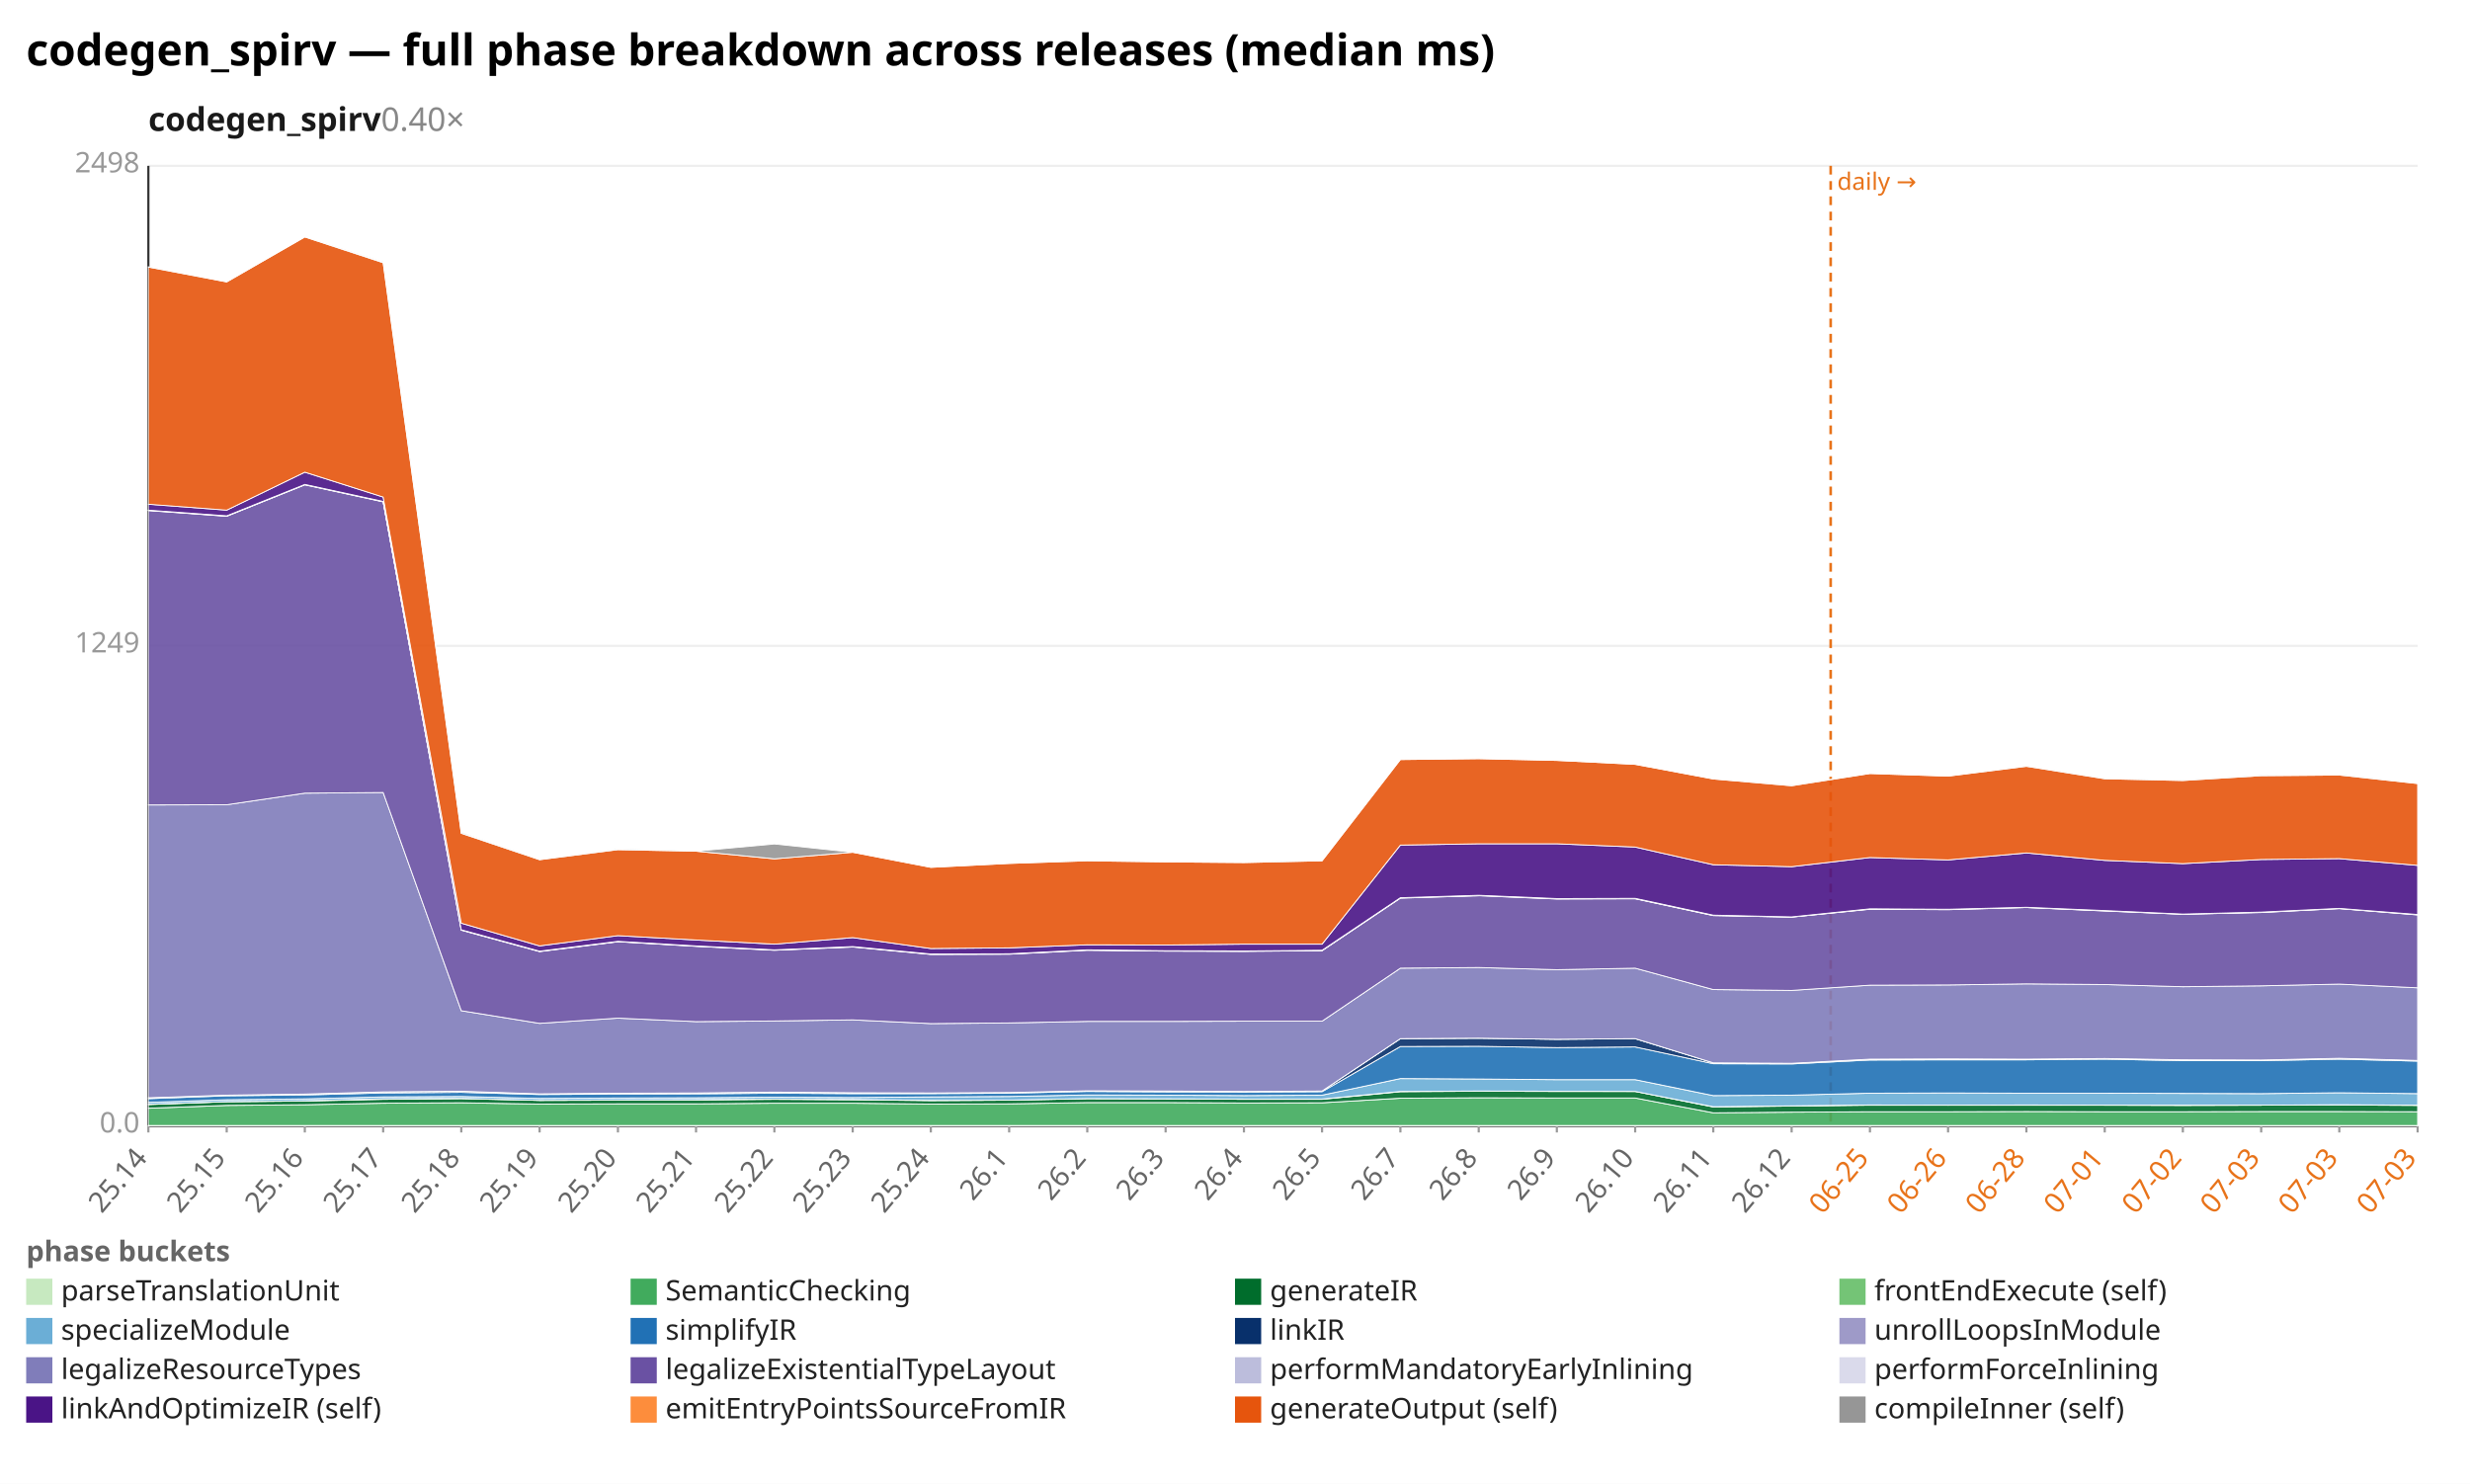
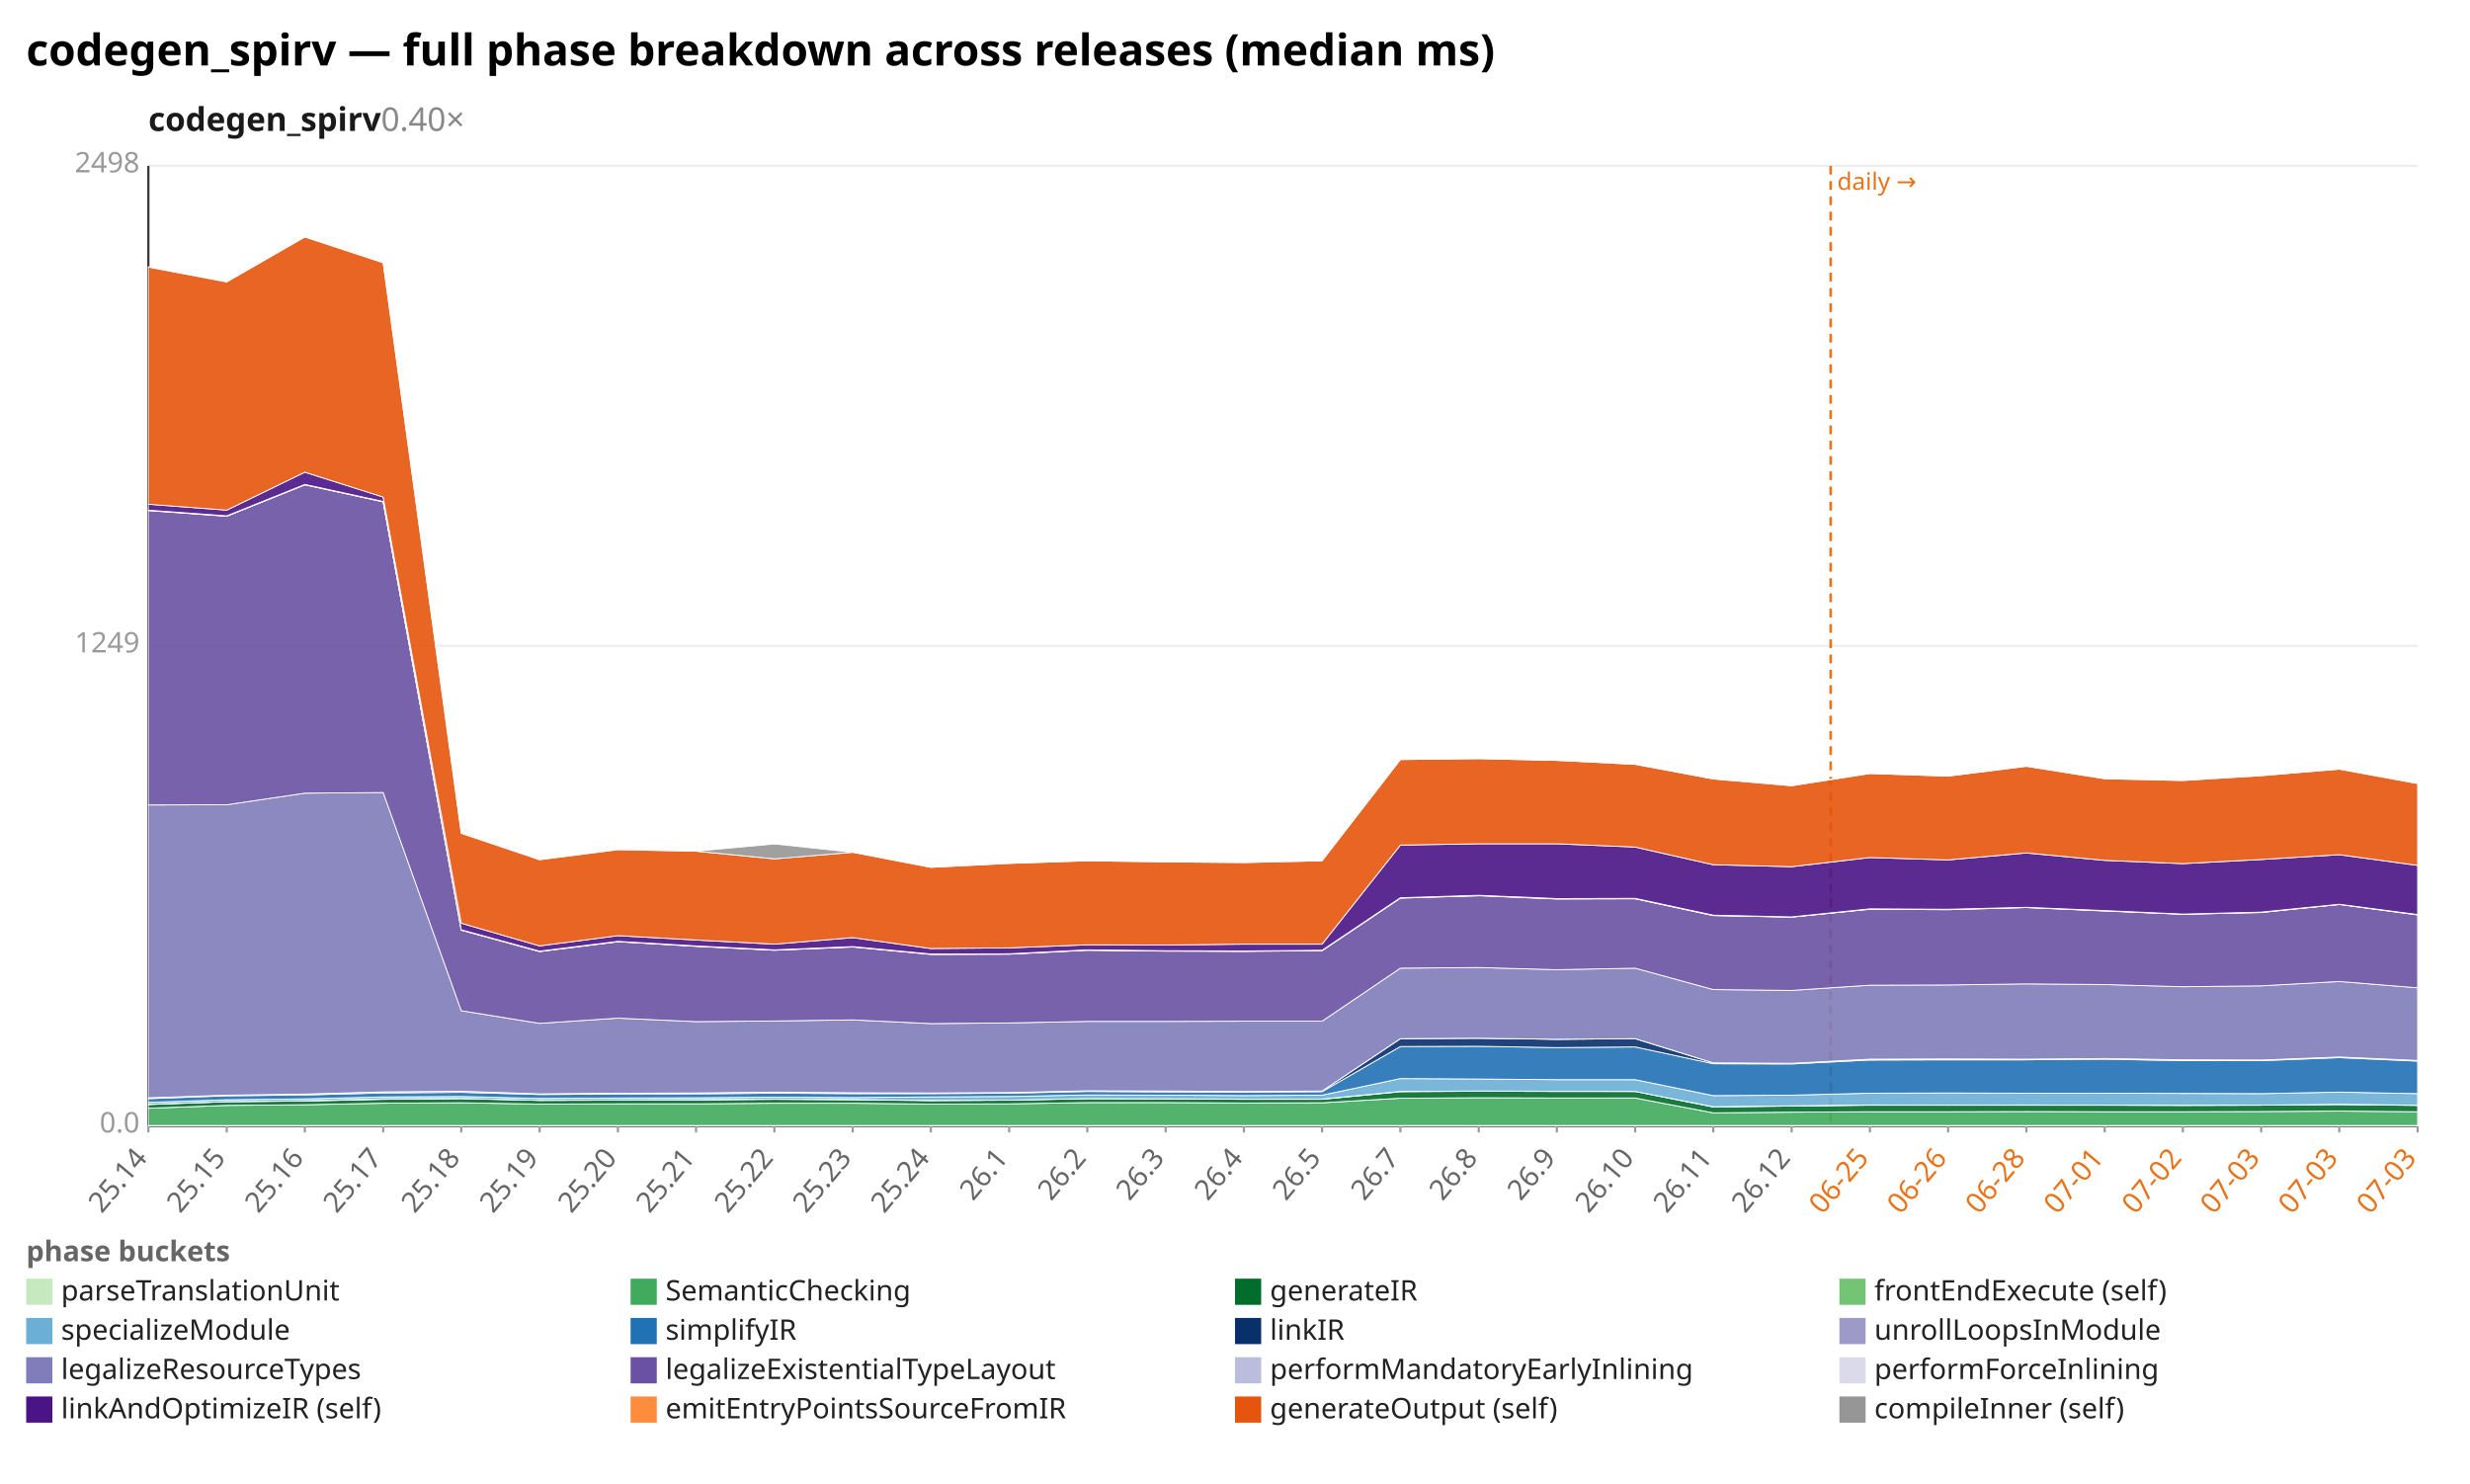
<svg xmlns="http://www.w3.org/2000/svg" width="1132" height="680" viewBox="0 0 1132 680" preserveAspectRatio="xMidYMid meet" font-family="sans-serif" font-size="13">
  <rect width="1132" height="680" fill="white" />
  <text x="12" y="30" font-size="20" font-weight="bold">codegen_spirv — full phase breakdown across releases (median ms)</text>
  <text x="68" y="60" font-size="15" font-weight="600" fill="#1a1a1a">codegen_spirv<tspan fill="#888" font-weight="400" text-decoration="none">  0.40×</tspan>
  </text>
  <line x1="68.0" y1="516.0" x2="1108.0" y2="516.0" stroke="#eee" />
  <text x="64.0" y="519.0" text-anchor="end" fill="#999">0.0</text>
  <line x1="68.0" y1="296.0" x2="1108.0" y2="296.0" stroke="#eee" />
  <text x="64.0" y="299.0" text-anchor="end" fill="#999">1249</text>
  <line x1="68.0" y1="76.0" x2="1108.0" y2="76.0" stroke="#eee" />
  <text x="64.0" y="79.0" text-anchor="end" fill="#999">2498</text>
  <line x1="68.0" y1="76.0" x2="68.0" y2="516.0" stroke="#333" />
  <line x1="68.0" y1="516.0" x2="1108.0" y2="516.0" stroke="#333" />
  <line x1="839.0" y1="76.0" x2="839.0" y2="516.0" stroke="#e8731a" stroke-width="1.2" stroke-dasharray="4 3" />
  <text x="842.0" y="87.0" fill="#e8731a" font-size="11">daily →</text>
  <line x1="68.0" y1="516.0" x2="68.0" y2="519.0" stroke="#999" />
  <text x="68.0" y="531.0" text-anchor="end" fill="#666" transform="rotate(-50 68.0 531.0)">25.14</text>
  <line x1="103.9" y1="516.0" x2="103.9" y2="519.0" stroke="#999" />
  <text x="103.9" y="531.0" text-anchor="end" fill="#666" transform="rotate(-50 103.9 531.0)">25.15</text>
  <line x1="139.7" y1="516.0" x2="139.7" y2="519.0" stroke="#999" />
  <text x="139.7" y="531.0" text-anchor="end" fill="#666" transform="rotate(-50 139.7 531.0)">25.16</text>
  <line x1="175.6" y1="516.0" x2="175.6" y2="519.0" stroke="#999" />
  <text x="175.6" y="531.0" text-anchor="end" fill="#666" transform="rotate(-50 175.6 531.0)">25.17</text>
  <line x1="211.4" y1="516.0" x2="211.4" y2="519.0" stroke="#999" />
  <text x="211.4" y="531.0" text-anchor="end" fill="#666" transform="rotate(-50 211.4 531.0)">25.18</text>
  <line x1="247.3" y1="516.0" x2="247.3" y2="519.0" stroke="#999" />
  <text x="247.3" y="531.0" text-anchor="end" fill="#666" transform="rotate(-50 247.3 531.0)">25.19</text>
  <line x1="283.2" y1="516.0" x2="283.2" y2="519.0" stroke="#999" />
  <text x="283.2" y="531.0" text-anchor="end" fill="#666" transform="rotate(-50 283.2 531.0)">25.20</text>
  <line x1="319.0" y1="516.0" x2="319.0" y2="519.0" stroke="#999" />
  <text x="319.0" y="531.0" text-anchor="end" fill="#666" transform="rotate(-50 319.0 531.0)">25.21</text>
  <line x1="354.9" y1="516.0" x2="354.9" y2="519.0" stroke="#999" />
  <text x="354.9" y="531.0" text-anchor="end" fill="#666" transform="rotate(-50 354.9 531.0)">25.22</text>
  <line x1="390.8" y1="516.0" x2="390.8" y2="519.0" stroke="#999" />
  <text x="390.8" y="531.0" text-anchor="end" fill="#666" transform="rotate(-50 390.8 531.0)">25.23</text>
  <line x1="426.6" y1="516.0" x2="426.6" y2="519.0" stroke="#999" />
  <text x="426.6" y="531.0" text-anchor="end" fill="#666" transform="rotate(-50 426.6 531.0)">25.24</text>
  <line x1="462.5" y1="516.0" x2="462.5" y2="519.0" stroke="#999" />
  <text x="462.5" y="531.0" text-anchor="end" fill="#666" transform="rotate(-50 462.5 531.0)">26.1</text>
  <line x1="498.3" y1="516.0" x2="498.3" y2="519.0" stroke="#999" />
  <text x="498.3" y="531.0" text-anchor="end" fill="#666" transform="rotate(-50 498.3 531.0)">26.2</text>
  <line x1="534.2" y1="516.0" x2="534.2" y2="519.0" stroke="#999" />
  <text x="534.2" y="531.0" text-anchor="end" fill="#666" transform="rotate(-50 534.2 531.0)">26.3</text>
  <line x1="570.1" y1="516.0" x2="570.1" y2="519.0" stroke="#999" />
  <text x="570.1" y="531.0" text-anchor="end" fill="#666" transform="rotate(-50 570.1 531.0)">26.4</text>
  <line x1="605.9" y1="516.0" x2="605.9" y2="519.0" stroke="#999" />
  <text x="605.9" y="531.0" text-anchor="end" fill="#666" transform="rotate(-50 605.9 531.0)">26.5</text>
  <line x1="641.8" y1="516.0" x2="641.8" y2="519.0" stroke="#999" />
  <text x="641.8" y="531.0" text-anchor="end" fill="#666" transform="rotate(-50 641.8 531.0)">26.7</text>
  <line x1="677.7" y1="516.0" x2="677.7" y2="519.0" stroke="#999" />
  <text x="677.7" y="531.0" text-anchor="end" fill="#666" transform="rotate(-50 677.7 531.0)">26.8</text>
  <line x1="713.5" y1="516.0" x2="713.5" y2="519.0" stroke="#999" />
  <text x="713.5" y="531.0" text-anchor="end" fill="#666" transform="rotate(-50 713.5 531.0)">26.9</text>
  <line x1="749.4" y1="516.0" x2="749.4" y2="519.0" stroke="#999" />
  <text x="749.4" y="531.0" text-anchor="end" fill="#666" transform="rotate(-50 749.4 531.0)">26.10</text>
  <line x1="785.2" y1="516.0" x2="785.2" y2="519.0" stroke="#999" />
  <text x="785.2" y="531.0" text-anchor="end" fill="#666" transform="rotate(-50 785.2 531.0)">26.11</text>
  <line x1="821.1" y1="516.0" x2="821.1" y2="519.0" stroke="#999" />
  <text x="821.1" y="531.0" text-anchor="end" fill="#666" transform="rotate(-50 821.1 531.0)">26.12</text>
  <line x1="857.0" y1="516.0" x2="857.0" y2="519.0" stroke="#999" />
  <text x="857.0" y="531.0" text-anchor="end" fill="#e8731a" transform="rotate(-50 857.0 531.0)">06-25</text>
  <line x1="892.8" y1="516.0" x2="892.8" y2="519.0" stroke="#999" />
  <text x="892.8" y="531.0" text-anchor="end" fill="#e8731a" transform="rotate(-50 892.8 531.0)">06-26</text>
  <line x1="928.7" y1="516.0" x2="928.7" y2="519.0" stroke="#999" />
  <text x="928.7" y="531.0" text-anchor="end" fill="#e8731a" transform="rotate(-50 928.7 531.0)">06-28</text>
  <line x1="964.6" y1="516.0" x2="964.6" y2="519.0" stroke="#999" />
  <text x="964.6" y="531.0" text-anchor="end" fill="#e8731a" transform="rotate(-50 964.6 531.0)">07-01</text>
  <line x1="1000.4" y1="516.0" x2="1000.4" y2="519.0" stroke="#999" />
  <text x="1000.4" y="531.0" text-anchor="end" fill="#e8731a" transform="rotate(-50 1000.4 531.0)">07-02</text>
  <line x1="1036.3" y1="516.0" x2="1036.3" y2="519.0" stroke="#999" />
  <text x="1036.3" y="531.0" text-anchor="end" fill="#e8731a" transform="rotate(-50 1036.3 531.0)">07-03</text>
  <line x1="1072.1" y1="516.0" x2="1072.1" y2="519.0" stroke="#999" />
  <text x="1072.1" y="531.0" text-anchor="end" fill="#e8731a" transform="rotate(-50 1072.1 531.0)">07-03</text>
  <line x1="1108.0" y1="516.0" x2="1108.0" y2="519.0" stroke="#999" />
  <text x="1108.0" y="531.0" text-anchor="end" fill="#e8731a" transform="rotate(-50 1108.0 531.0)">07-03</text>
  <polygon points="68.0,515.8 103.9,515.8 139.7,515.8 175.6,515.8 211.4,515.8 247.3,515.8 283.2,515.8 319.0,515.8 354.9,515.8 390.8,515.8 426.6,515.8 462.5,515.8 498.3,515.8 534.2,515.8 570.1,515.8 605.9,515.8 641.8,515.8 677.7,515.8 713.5,515.8 749.4,515.8 785.2,515.8 821.1,515.8 857.0,515.8 892.8,515.8 928.7,515.8 964.6,515.8 1000.4,515.8 1036.3,515.8 1072.1,515.8 1108.0,515.8 1108.0,516.0 1072.1,516.0 1036.3,516.0 1000.4,516.0 964.6,516.0 928.7,516.0 892.8,516.0 857.0,516.0 821.1,516.0 785.2,516.0 749.4,516.0 713.5,516.0 677.7,516.0 641.8,516.0 605.9,516.0 570.1,516.0 534.2,516.0 498.3,516.0 462.5,516.0 426.6,516.0 390.8,516.0 354.9,516.0 319.0,516.0 283.2,516.0 247.3,516.0 211.4,516.0 175.6,516.0 139.7,516.0 103.9,516.0 68.0,516.0" fill="#c7e9c0" fill-opacity="0.9" stroke="#fff" stroke-width="0.4" />
-   <polygon points="68.0,507.9 103.9,506.6 139.7,506.3 175.6,505.6 211.4,505.4 247.3,506.0 283.2,505.9 319.0,505.9 354.9,505.6 390.8,505.6 426.6,506.0 462.5,505.9 498.3,505.3 534.2,505.3 570.1,505.5 605.9,505.4 641.8,503.3 677.7,503.1 713.5,503.2 749.4,503.2 785.2,510.0 821.1,509.7 857.0,509.5 892.8,509.5 928.7,509.4 964.6,509.5 1000.4,509.5 1036.3,509.4 1072.1,509.4 1108.0,509.5 1108.0,515.8 1072.1,515.8 1036.3,515.8 1000.4,515.8 964.6,515.8 928.7,515.8 892.8,515.8 857.0,515.8 821.1,515.8 785.2,515.8 749.4,515.8 713.5,515.8 677.7,515.8 641.8,515.8 605.9,515.8 570.1,515.8 534.2,515.8 498.3,515.8 462.5,515.8 426.6,515.8 390.8,515.8 354.9,515.8 319.0,515.8 283.2,515.8 247.3,515.8 211.4,515.8 175.6,515.8 139.7,515.8 103.9,515.8 68.0,515.8" fill="#41ab5d" fill-opacity="0.9" stroke="#fff" stroke-width="0.4" />
-   <polygon points="68.0,506.2 103.9,504.9 139.7,504.6 175.6,503.8 211.4,503.5 247.3,504.3 283.2,504.2 319.0,504.1 354.9,503.8 390.8,504.0 426.6,504.4 462.5,504.2 498.3,503.5 534.2,503.6 570.1,503.8 605.9,503.8 641.8,500.3 677.7,500.1 713.5,500.2 749.4,500.2 785.2,507.3 821.1,506.9 857.0,506.5 892.8,506.5 928.7,506.5 964.6,506.5 1000.4,506.6 1036.3,506.5 1072.1,506.4 1108.0,506.6 1108.0,509.5 1072.1,509.4 1036.3,509.4 1000.4,509.5 964.6,509.5 928.7,509.4 892.8,509.5 857.0,509.5 821.1,509.7 785.2,510.0 749.4,503.2 713.5,503.2 677.7,503.1 641.8,503.3 605.9,505.4 570.1,505.5 534.2,505.3 498.3,505.3 462.5,505.9 426.6,506.0 390.8,505.6 354.9,505.6 319.0,505.9 283.2,505.9 247.3,506.0 211.4,505.4 175.6,505.6 139.7,506.3 103.9,506.6 68.0,507.9" fill="#006d2c" fill-opacity="0.9" stroke="#fff" stroke-width="0.4" />
-   <polygon points="68.0,506.1 103.9,504.9 139.7,504.5 175.6,503.6 211.4,503.4 247.3,504.3 283.2,504.1 319.0,504.0 354.9,503.7 390.8,503.9 426.6,504.3 462.5,504.2 498.3,503.5 534.2,503.6 570.1,503.7 605.9,503.7 641.8,500.2 677.7,500.0 713.5,500.1 749.4,500.2 785.2,507.2 821.1,506.8 857.0,506.4 892.8,506.5 928.7,506.4 964.6,506.5 1000.4,506.5 1036.3,506.5 1072.1,506.3 1108.0,506.5 1108.0,506.6 1072.1,506.4 1036.3,506.5 1000.4,506.6 964.6,506.5 928.7,506.5 892.8,506.5 857.0,506.5 821.1,506.9 785.2,507.3 749.4,500.2 713.5,500.2 677.7,500.1 641.8,500.3 605.9,503.8 570.1,503.8 534.2,503.6 498.3,503.5 462.5,504.2 426.6,504.4 390.8,504.0 354.9,503.8 319.0,504.1 283.2,504.2 247.3,504.3 211.4,503.5 175.6,503.8 139.7,504.6 103.9,504.9 68.0,506.2" fill="#74c476" fill-opacity="0.9" stroke="#fff" stroke-width="0.4" />
-   <polygon points="68.0,505.2 103.9,504.0 139.7,503.6 175.6,502.7 211.4,502.5 247.3,503.4 283.2,503.2 319.0,503.1 354.9,502.8 390.8,503.0 426.6,502.7 462.5,502.5 498.3,501.8 534.2,501.9 570.1,502.1 605.9,501.9 641.8,494.3 677.7,494.5 713.5,494.8 749.4,494.8 785.2,502.1 821.1,501.9 857.0,501.0 892.8,500.9 928.7,501.0 964.6,501.0 1000.4,501.1 1036.3,501.2 1072.1,500.8 1108.0,501.2 1108.0,506.5 1072.1,506.3 1036.3,506.5 1000.4,506.5 964.6,506.5 928.7,506.4 892.8,506.5 857.0,506.4 821.1,506.8 785.2,507.2 749.4,500.2 713.5,500.1 677.7,500.0 641.8,500.2 605.9,503.7 570.1,503.7 534.2,503.6 498.3,503.5 462.5,504.2 426.6,504.3 390.8,503.9 354.9,503.7 319.0,504.0 283.2,504.1 247.3,504.3 211.4,503.4 175.6,503.6 139.7,504.5 103.9,504.9 68.0,506.1" fill="#6baed6" fill-opacity="0.9" stroke="#fff" stroke-width="0.4" />
-   <polygon points="68.0,503.5 103.9,502.2 139.7,501.8 175.6,500.9 211.4,500.6 247.3,501.6 283.2,501.4 319.0,501.3 354.9,501.0 390.8,501.2 426.6,501.2 462.5,501.0 498.3,500.2 534.2,500.4 570.1,500.5 605.9,500.3 641.8,479.6 677.7,479.5 713.5,480.1 749.4,479.8 785.2,487.5 821.1,487.6 857.0,485.8 892.8,485.7 928.7,485.7 964.6,485.4 1000.4,486.1 1036.3,486.1 1072.1,485.4 1108.0,486.3 1108.0,501.2 1072.1,500.8 1036.3,501.2 1000.4,501.1 964.6,501.0 928.7,501.0 892.8,500.9 857.0,501.0 821.1,501.9 785.2,502.1 749.4,494.8 713.5,494.8 677.7,494.5 641.8,494.3 605.9,501.9 570.1,502.1 534.2,501.9 498.3,501.8 462.5,502.5 426.6,502.7 390.8,503.0 354.9,502.8 319.0,503.1 283.2,503.2 247.3,503.4 211.4,502.5 175.6,502.7 139.7,503.6 103.9,504.0 68.0,505.2" fill="#2171b5" fill-opacity="0.9" stroke="#fff" stroke-width="0.4" />
-   <polygon points="68.0,503.1 103.9,501.9 139.7,501.4 175.6,500.4 211.4,500.1 247.3,501.3 283.2,501.0 319.0,500.9 354.9,500.5 390.8,500.8 426.6,500.9 462.5,500.7 498.3,499.9 534.2,500.0 570.1,500.2 605.9,500.0 641.8,476.0 677.7,475.8 713.5,476.3 749.4,476.0 785.2,487.1 821.1,487.3 857.0,485.4 892.8,485.3 928.7,485.4 964.6,485.1 1000.4,485.7 1036.3,485.8 1072.1,485.0 1108.0,486.0 1108.0,486.3 1072.1,485.4 1036.3,486.1 1000.4,486.1 964.6,485.4 928.7,485.7 892.8,485.7 857.0,485.8 821.1,487.6 785.2,487.5 749.4,479.8 713.5,480.1 677.7,479.5 641.8,479.6 605.9,500.3 570.1,500.5 534.2,500.4 498.3,500.2 462.5,501.0 426.6,501.2 390.8,501.2 354.9,501.0 319.0,501.3 283.2,501.4 247.3,501.6 211.4,500.6 175.6,500.9 139.7,501.8 103.9,502.2 68.0,503.5" fill="#08306b" fill-opacity="0.9" stroke="#fff" stroke-width="0.4" />
-   <polygon points="68.0,503.1 103.9,501.9 139.7,501.4 175.6,500.4 211.4,500.1 247.3,501.3 283.2,501.0 319.0,500.9 354.9,500.5 390.8,500.8 426.6,500.9 462.5,500.7 498.3,499.9 534.2,500.0 570.1,500.2 605.9,500.0 641.8,476.0 677.7,475.8 713.5,476.3 749.4,476.0 785.2,487.1 821.1,487.3 857.0,485.4 892.8,485.3 928.7,485.4 964.6,485.1 1000.4,485.7 1036.3,485.8 1072.1,485.0 1108.0,486.0 1108.0,486.0 1072.1,485.0 1036.3,485.8 1000.4,485.7 964.6,485.1 928.7,485.4 892.8,485.3 857.0,485.4 821.1,487.3 785.2,487.1 749.4,476.0 713.5,476.3 677.7,475.8 641.8,476.0 605.9,500.0 570.1,500.2 534.2,500.0 498.3,499.9 462.5,500.7 426.6,500.9 390.8,500.8 354.9,500.5 319.0,500.9 283.2,501.0 247.3,501.3 211.4,500.1 175.6,500.4 139.7,501.4 103.9,501.9 68.0,503.1" fill="#9e9ac8" fill-opacity="0.9" stroke="#fff" stroke-width="0.4" />
-   <polygon points="68.0,368.9 103.9,368.8 139.7,363.5 175.6,363.2 211.4,463.2 247.3,469.0 283.2,466.6 319.0,468.2 354.9,467.9 390.8,467.4 426.6,469.1 462.5,468.8 498.3,468.1 534.2,468.1 570.1,468.0 605.9,468.0 641.8,443.7 677.7,443.4 713.5,444.4 749.4,443.7 785.2,453.5 821.1,453.9 857.0,451.5 892.8,451.4 928.7,450.9 964.6,451.2 1000.4,452.2 1036.3,451.8 1072.1,451.0 1108.0,452.7 1108.0,486.0 1072.1,485.0 1036.3,485.8 1000.4,485.7 964.6,485.1 928.7,485.4 892.8,485.3 857.0,485.4 821.1,487.3 785.2,487.1 749.4,476.0 713.5,476.3 677.7,475.8 641.8,476.0 605.9,500.0 570.1,500.2 534.2,500.0 498.3,499.9 462.5,500.7 426.6,500.9 390.8,500.8 354.9,500.5 319.0,500.9 283.2,501.0 247.3,501.3 211.4,500.1 175.6,500.4 139.7,501.4 103.9,501.9 68.0,503.1" fill="#807dba" fill-opacity="0.9" stroke="#fff" stroke-width="0.4" />
-   <polygon points="68.0,234.0 103.9,236.6 139.7,222.2 175.6,230.0 211.4,426.3 247.3,436.1 283.2,431.6 319.0,433.7 354.9,435.5 390.8,434.0 426.6,437.4 462.5,437.3 498.3,435.5 534.2,435.9 570.1,436.0 605.9,435.7 641.8,411.6 677.7,410.5 713.5,412.0 749.4,411.9 785.2,419.6 821.1,420.3 857.0,416.7 892.8,416.9 928.7,415.9 964.6,417.5 1000.4,419.0 1036.3,418.2 1072.1,416.4 1108.0,419.3 1108.0,452.7 1072.1,451.0 1036.3,451.8 1000.4,452.2 964.6,451.2 928.7,450.9 892.8,451.4 857.0,451.5 821.1,453.9 785.2,453.5 749.4,443.7 713.5,444.4 677.7,443.4 641.8,443.7 605.9,468.0 570.1,468.0 534.2,468.1 498.3,468.1 462.5,468.8 426.6,469.1 390.8,467.4 354.9,467.9 319.0,468.2 283.2,466.6 247.3,469.0 211.4,463.2 175.6,363.2 139.7,363.5 103.9,368.8 68.0,368.9" fill="#6a51a3" fill-opacity="0.9" stroke="#fff" stroke-width="0.4" />
-   <polygon points="68.0,233.9 103.9,236.5 139.7,222.1 175.6,229.9 211.4,426.2 247.3,436.0 283.2,431.5 319.0,433.6 354.9,435.4 390.8,433.9 426.6,437.3 462.5,437.2 498.3,435.4 534.2,435.8 570.1,435.9 605.9,435.6 641.8,411.5 677.7,410.4 713.5,411.9 749.4,411.8 785.2,419.5 821.1,420.3 857.0,416.6 892.8,416.8 928.7,415.9 964.6,417.4 1000.4,419.0 1036.3,418.1 1072.1,416.4 1108.0,419.2 1108.0,419.3 1072.1,416.4 1036.3,418.2 1000.4,419.0 964.6,417.5 928.7,415.9 892.8,416.9 857.0,416.7 821.1,420.3 785.2,419.6 749.4,411.9 713.5,412.0 677.7,410.5 641.8,411.6 605.9,435.7 570.1,436.0 534.2,435.9 498.3,435.5 462.5,437.3 426.6,437.4 390.8,434.0 354.9,435.5 319.0,433.7 283.2,431.6 247.3,436.1 211.4,426.3 175.6,230.0 139.7,222.2 103.9,236.6 68.0,234.0" fill="#bcbddc" fill-opacity="0.9" stroke="#fff" stroke-width="0.4" />
-   <polygon points="68.0,233.8 103.9,236.4 139.7,222.0 175.6,229.8 211.4,426.1 247.3,435.9 283.2,431.4 319.0,433.5 354.9,435.3 390.8,433.8 426.6,437.2 462.5,437.1 498.3,435.3 534.2,435.7 570.1,435.8 605.9,435.5 641.8,411.4 677.7,410.3 713.5,411.8 749.4,411.7 785.2,419.4 821.1,420.2 857.0,416.5 892.8,416.7 928.7,415.8 964.6,417.3 1000.4,418.9 1036.3,418.0 1072.1,416.3 1108.0,419.1 1108.0,419.2 1072.1,416.4 1036.3,418.1 1000.4,419.0 964.6,417.4 928.7,415.9 892.8,416.8 857.0,416.6 821.1,420.3 785.2,419.5 749.4,411.8 713.5,411.9 677.7,410.4 641.8,411.5 605.9,435.6 570.1,435.9 534.2,435.8 498.3,435.4 462.5,437.2 426.6,437.3 390.8,433.9 354.9,435.4 319.0,433.6 283.2,431.5 247.3,436.0 211.4,426.2 175.6,229.9 139.7,222.1 103.9,236.5 68.0,233.9" fill="#dadaeb" fill-opacity="0.9" stroke="#fff" stroke-width="0.4" />
-   <polygon points="68.0,231.1 103.9,233.8 139.7,216.4 175.6,227.8 211.4,423.1 247.3,433.5 283.2,428.8 319.0,430.8 354.9,432.7 390.8,429.7 426.6,434.7 462.5,434.4 498.3,433.0 534.2,433.1 570.1,432.7 605.9,432.7 641.8,387.3 677.7,386.7 713.5,386.7 749.4,388.2 785.2,396.3 821.1,397.2 857.0,393.0 892.8,394.1 928.7,390.9 964.6,394.3 1000.4,395.8 1036.3,393.9 1072.1,393.5 1108.0,396.6 1108.0,419.1 1072.1,416.3 1036.3,418.0 1000.4,418.9 964.6,417.3 928.7,415.8 892.8,416.7 857.0,416.5 821.1,420.2 785.2,419.4 749.4,411.7 713.5,411.8 677.7,410.3 641.8,411.4 605.9,435.5 570.1,435.8 534.2,435.7 498.3,435.3 462.5,437.1 426.6,437.2 390.8,433.8 354.9,435.3 319.0,433.5 283.2,431.4 247.3,435.9 211.4,426.1 175.6,229.8 139.7,222.0 103.9,236.4 68.0,233.8" fill="#4a1486" fill-opacity="0.9" stroke="#fff" stroke-width="0.4" />
-   <polygon points="68.0,122.4 103.9,129.2 139.7,108.6 175.6,120.4 211.4,381.9 247.3,394.0 283.2,389.4 319.0,390.1 354.9,393.6 390.8,390.6 426.6,397.5 462.5,395.7 498.3,394.5 534.2,395.0 570.1,395.3 605.9,394.5 641.8,348.1 677.7,347.7 713.5,348.5 749.4,350.3 785.2,357.0 821.1,360.1 857.0,354.5 892.8,355.7 928.7,351.2 964.6,356.9 1000.4,357.7 1036.3,355.5 1072.1,355.2 1108.0,359.1 1108.0,396.6 1072.1,393.5 1036.3,393.9 1000.4,395.8 964.6,394.3 928.7,390.9 892.8,394.1 857.0,393.0 821.1,397.2 785.2,396.3 749.4,388.2 713.5,386.7 677.7,386.7 641.8,387.3 605.9,432.7 570.1,432.7 534.2,433.1 498.3,433.0 462.5,434.4 426.6,434.7 390.8,429.7 354.9,432.7 319.0,430.8 283.2,428.8 247.3,433.5 211.4,423.1 175.6,227.8 139.7,216.4 103.9,233.8 68.0,231.1" fill="#e6550d" fill-opacity="0.9" stroke="#fff" stroke-width="0.4" />
-   <polygon points="68.0,122.3 103.9,129.2 139.7,108.6 175.6,120.0 211.4,381.4 247.3,394.0 283.2,389.1 319.0,390.1 354.9,386.8 390.8,390.6 426.6,397.5 462.5,395.7 498.3,394.4 534.2,395.0 570.1,395.0 605.9,394.5 641.8,348.1 677.7,347.7 713.5,348.5 749.4,350.3 785.2,357.0 821.1,359.9 857.0,354.5 892.8,355.7 928.7,351.1 964.6,356.8 1000.4,357.6 1036.3,355.3 1072.1,355.0 1108.0,359.1 1108.0,359.1 1072.1,355.2 1036.3,355.5 1000.4,357.7 964.6,356.9 928.7,351.2 892.8,355.7 857.0,354.5 821.1,360.1 785.2,357.0 749.4,350.3 713.5,348.5 677.7,347.7 641.8,348.1 605.9,394.5 570.1,395.3 534.2,395.0 498.3,394.5 462.5,395.7 426.6,397.5 390.8,390.6 354.9,393.6 319.0,390.1 283.2,389.4 247.3,394.0 211.4,381.9 175.6,120.4 139.7,108.6 103.9,129.2 68.0,122.4" fill="#969696" fill-opacity="0.9" stroke="#fff" stroke-width="0.4" />
+   <polygon points="68.0,507.9 103.9,506.6 139.7,506.3 175.6,505.6 211.4,505.4 247.3,506.0 283.2,505.9 319.0,505.9 354.9,505.6 390.8,505.6 426.6,506.0 462.5,505.9 498.3,505.3 534.2,505.3 570.1,505.5 605.9,505.4 641.8,503.3 677.7,503.1 713.5,503.2 749.4,503.2 785.2,510.0 821.1,509.7 857.0,509.5 892.8,509.5 928.7,509.4 964.6,509.5 1000.4,509.5 1036.3,509.4 1072.1,509.2 1108.0,509.5 1108.0,515.8 1072.1,515.8 1036.3,515.8 1000.4,515.8 964.6,515.8 928.7,515.8 892.8,515.8 857.0,515.8 821.1,515.8 785.2,515.8 749.4,515.8 713.5,515.8 677.7,515.8 641.8,515.8 605.9,515.8 570.1,515.8 534.2,515.8 498.3,515.8 462.5,515.8 426.6,515.8 390.8,515.8 354.9,515.8 319.0,515.8 283.2,515.8 247.3,515.8 211.4,515.8 175.6,515.8 139.7,515.8 103.9,515.8 68.0,515.8" fill="#41ab5d" fill-opacity="0.9" stroke="#fff" stroke-width="0.4" />
+   <polygon points="68.0,506.2 103.9,504.9 139.7,504.6 175.6,503.8 211.4,503.5 247.3,504.3 283.2,504.2 319.0,504.1 354.9,503.8 390.8,504.0 426.6,504.4 462.5,504.2 498.3,503.5 534.2,503.6 570.1,503.8 605.9,503.8 641.8,500.3 677.7,500.1 713.5,500.2 749.4,500.2 785.2,507.3 821.1,506.9 857.0,506.5 892.8,506.5 928.7,506.5 964.6,506.5 1000.4,506.6 1036.3,506.5 1072.1,506.2 1108.0,506.6 1108.0,509.5 1072.1,509.2 1036.3,509.4 1000.4,509.5 964.6,509.5 928.7,509.4 892.8,509.5 857.0,509.5 821.1,509.7 785.2,510.0 749.4,503.2 713.5,503.2 677.7,503.1 641.8,503.3 605.9,505.4 570.1,505.5 534.2,505.3 498.3,505.3 462.5,505.9 426.6,506.0 390.8,505.6 354.9,505.6 319.0,505.9 283.2,505.9 247.3,506.0 211.4,505.4 175.6,505.6 139.7,506.3 103.9,506.6 68.0,507.9" fill="#006d2c" fill-opacity="0.9" stroke="#fff" stroke-width="0.4" />
+   <polygon points="68.0,506.1 103.9,504.9 139.7,504.5 175.6,503.6 211.4,503.4 247.3,504.3 283.2,504.1 319.0,504.0 354.9,503.7 390.8,503.9 426.6,504.3 462.5,504.2 498.3,503.5 534.2,503.6 570.1,503.7 605.9,503.7 641.8,500.2 677.7,500.0 713.5,500.1 749.4,500.2 785.2,507.2 821.1,506.8 857.0,506.4 892.8,506.5 928.7,506.4 964.6,506.5 1000.4,506.5 1036.3,506.5 1072.1,506.1 1108.0,506.5 1108.0,506.6 1072.1,506.2 1036.3,506.5 1000.4,506.6 964.6,506.5 928.7,506.5 892.8,506.5 857.0,506.5 821.1,506.9 785.2,507.3 749.4,500.2 713.5,500.2 677.7,500.1 641.8,500.3 605.9,503.8 570.1,503.8 534.2,503.6 498.3,503.5 462.5,504.2 426.6,504.4 390.8,504.0 354.9,503.8 319.0,504.1 283.2,504.2 247.3,504.3 211.4,503.5 175.6,503.8 139.7,504.6 103.9,504.9 68.0,506.2" fill="#74c476" fill-opacity="0.9" stroke="#fff" stroke-width="0.4" />
+   <polygon points="68.0,505.2 103.9,504.0 139.7,503.6 175.6,502.7 211.4,502.5 247.3,503.4 283.2,503.2 319.0,503.1 354.9,502.8 390.8,503.0 426.6,502.7 462.5,502.5 498.3,501.8 534.2,501.9 570.1,502.1 605.9,501.9 641.8,494.3 677.7,494.5 713.5,494.8 749.4,494.8 785.2,502.1 821.1,501.9 857.0,501.0 892.8,500.9 928.7,501.0 964.6,501.0 1000.4,501.1 1036.3,501.2 1072.1,500.5 1108.0,501.2 1108.0,506.5 1072.1,506.1 1036.3,506.5 1000.4,506.5 964.6,506.5 928.7,506.4 892.8,506.5 857.0,506.4 821.1,506.8 785.2,507.2 749.4,500.2 713.5,500.1 677.7,500.0 641.8,500.2 605.9,503.7 570.1,503.7 534.2,503.6 498.3,503.5 462.5,504.2 426.6,504.3 390.8,503.9 354.9,503.7 319.0,504.0 283.2,504.1 247.3,504.3 211.4,503.4 175.6,503.6 139.7,504.5 103.9,504.9 68.0,506.1" fill="#6baed6" fill-opacity="0.9" stroke="#fff" stroke-width="0.4" />
+   <polygon points="68.0,503.5 103.9,502.2 139.7,501.8 175.6,500.9 211.4,500.6 247.3,501.6 283.2,501.4 319.0,501.3 354.9,501.0 390.8,501.2 426.6,501.2 462.5,501.0 498.3,500.2 534.2,500.4 570.1,500.5 605.9,500.3 641.8,479.6 677.7,479.5 713.5,480.1 749.4,479.8 785.2,487.5 821.1,487.6 857.0,485.8 892.8,485.7 928.7,485.7 964.6,485.4 1000.4,486.1 1036.3,486.1 1072.1,484.7 1108.0,486.3 1108.0,501.2 1072.1,500.5 1036.3,501.2 1000.4,501.1 964.6,501.0 928.7,501.0 892.8,500.9 857.0,501.0 821.1,501.9 785.2,502.1 749.4,494.8 713.5,494.8 677.7,494.5 641.8,494.3 605.9,501.9 570.1,502.1 534.2,501.9 498.3,501.8 462.5,502.5 426.6,502.7 390.8,503.0 354.9,502.8 319.0,503.1 283.2,503.2 247.3,503.4 211.4,502.5 175.6,502.7 139.7,503.6 103.9,504.0 68.0,505.2" fill="#2171b5" fill-opacity="0.9" stroke="#fff" stroke-width="0.4" />
+   <polygon points="68.0,503.1 103.9,501.9 139.7,501.4 175.6,500.4 211.4,500.1 247.3,501.3 283.2,501.0 319.0,500.9 354.9,500.5 390.8,500.8 426.6,500.9 462.5,500.7 498.3,499.9 534.2,500.0 570.1,500.2 605.9,500.0 641.8,476.0 677.7,475.8 713.5,476.3 749.4,476.0 785.2,487.1 821.1,487.3 857.0,485.4 892.8,485.3 928.7,485.4 964.6,485.1 1000.4,485.7 1036.3,485.8 1072.1,484.4 1108.0,486.0 1108.0,486.3 1072.1,484.7 1036.3,486.1 1000.4,486.1 964.6,485.4 928.7,485.7 892.8,485.7 857.0,485.8 821.1,487.6 785.2,487.5 749.4,479.8 713.5,480.1 677.7,479.5 641.8,479.6 605.9,500.3 570.1,500.5 534.2,500.4 498.3,500.2 462.5,501.0 426.6,501.2 390.8,501.2 354.9,501.0 319.0,501.3 283.2,501.4 247.3,501.6 211.4,500.6 175.6,500.9 139.7,501.8 103.9,502.2 68.0,503.5" fill="#08306b" fill-opacity="0.9" stroke="#fff" stroke-width="0.4" />
+   <polygon points="68.0,503.1 103.9,501.9 139.7,501.4 175.6,500.4 211.4,500.1 247.3,501.3 283.2,501.0 319.0,500.9 354.9,500.5 390.8,500.8 426.6,500.9 462.5,500.7 498.3,499.9 534.2,500.0 570.1,500.2 605.9,500.0 641.8,476.0 677.7,475.8 713.5,476.3 749.4,476.0 785.2,487.1 821.1,487.3 857.0,485.4 892.8,485.3 928.7,485.4 964.6,485.1 1000.4,485.7 1036.3,485.8 1072.1,484.4 1108.0,486.0 1108.0,486.0 1072.1,484.4 1036.3,485.8 1000.4,485.7 964.6,485.1 928.7,485.4 892.8,485.3 857.0,485.4 821.1,487.3 785.2,487.1 749.4,476.0 713.5,476.3 677.7,475.8 641.8,476.0 605.9,500.0 570.1,500.2 534.2,500.0 498.3,499.9 462.5,500.7 426.6,500.9 390.8,500.8 354.9,500.5 319.0,500.9 283.2,501.0 247.3,501.3 211.4,500.1 175.6,500.4 139.7,501.4 103.9,501.9 68.0,503.1" fill="#9e9ac8" fill-opacity="0.9" stroke="#fff" stroke-width="0.4" />
+   <polygon points="68.0,368.9 103.9,368.8 139.7,363.5 175.6,363.2 211.4,463.2 247.3,469.0 283.2,466.6 319.0,468.2 354.9,467.9 390.8,467.4 426.6,469.1 462.5,468.8 498.3,468.1 534.2,468.1 570.1,468.0 605.9,468.0 641.8,443.7 677.7,443.4 713.5,444.4 749.4,443.7 785.2,453.5 821.1,453.9 857.0,451.5 892.8,451.4 928.7,450.9 964.6,451.2 1000.4,452.2 1036.3,451.8 1072.1,449.8 1108.0,452.7 1108.0,486.0 1072.1,484.4 1036.3,485.8 1000.4,485.7 964.6,485.1 928.7,485.4 892.8,485.3 857.0,485.4 821.1,487.3 785.2,487.1 749.4,476.0 713.5,476.3 677.7,475.8 641.8,476.0 605.9,500.0 570.1,500.2 534.2,500.0 498.3,499.9 462.5,500.7 426.6,500.9 390.8,500.8 354.9,500.5 319.0,500.9 283.2,501.0 247.3,501.3 211.4,500.1 175.6,500.4 139.7,501.4 103.9,501.9 68.0,503.1" fill="#807dba" fill-opacity="0.9" stroke="#fff" stroke-width="0.4" />
+   <polygon points="68.0,234.0 103.9,236.6 139.7,222.2 175.6,230.0 211.4,426.3 247.3,436.1 283.2,431.6 319.0,433.7 354.9,435.5 390.8,434.0 426.6,437.4 462.5,437.3 498.3,435.5 534.2,435.9 570.1,436.0 605.9,435.7 641.8,411.6 677.7,410.5 713.5,412.0 749.4,411.9 785.2,419.6 821.1,420.3 857.0,416.7 892.8,416.9 928.7,415.9 964.6,417.5 1000.4,419.0 1036.3,418.2 1072.1,414.5 1108.0,419.3 1108.0,452.7 1072.1,449.8 1036.3,451.8 1000.4,452.2 964.6,451.2 928.7,450.9 892.8,451.4 857.0,451.5 821.1,453.9 785.2,453.5 749.4,443.7 713.5,444.4 677.7,443.4 641.8,443.7 605.9,468.0 570.1,468.0 534.2,468.1 498.3,468.1 462.5,468.8 426.6,469.1 390.8,467.4 354.9,467.9 319.0,468.2 283.2,466.6 247.3,469.0 211.4,463.2 175.6,363.2 139.7,363.5 103.9,368.8 68.0,368.9" fill="#6a51a3" fill-opacity="0.9" stroke="#fff" stroke-width="0.4" />
+   <polygon points="68.0,233.9 103.9,236.5 139.7,222.1 175.6,229.9 211.4,426.2 247.3,436.0 283.2,431.5 319.0,433.6 354.9,435.4 390.8,433.9 426.6,437.3 462.5,437.2 498.3,435.4 534.2,435.8 570.1,435.9 605.9,435.6 641.8,411.5 677.7,410.4 713.5,411.9 749.4,411.8 785.2,419.5 821.1,420.3 857.0,416.6 892.8,416.8 928.7,415.9 964.6,417.4 1000.4,419.0 1036.3,418.1 1072.1,414.5 1108.0,419.2 1108.0,419.3 1072.1,414.5 1036.3,418.2 1000.4,419.0 964.6,417.5 928.7,415.9 892.8,416.9 857.0,416.7 821.1,420.3 785.2,419.6 749.4,411.9 713.5,412.0 677.7,410.5 641.8,411.6 605.9,435.7 570.1,436.0 534.2,435.9 498.3,435.5 462.5,437.3 426.6,437.4 390.8,434.0 354.9,435.5 319.0,433.7 283.2,431.6 247.3,436.1 211.4,426.3 175.6,230.0 139.7,222.2 103.9,236.6 68.0,234.0" fill="#bcbddc" fill-opacity="0.9" stroke="#fff" stroke-width="0.4" />
+   <polygon points="68.0,233.8 103.9,236.4 139.7,222.0 175.6,229.8 211.4,426.1 247.3,435.9 283.2,431.4 319.0,433.5 354.9,435.3 390.8,433.8 426.6,437.2 462.5,437.1 498.3,435.3 534.2,435.7 570.1,435.8 605.9,435.5 641.8,411.4 677.7,410.3 713.5,411.8 749.4,411.7 785.2,419.4 821.1,420.2 857.0,416.5 892.8,416.7 928.7,415.8 964.6,417.3 1000.4,418.9 1036.3,418.0 1072.1,414.4 1108.0,419.1 1108.0,419.2 1072.1,414.5 1036.3,418.1 1000.4,419.0 964.6,417.4 928.7,415.9 892.8,416.8 857.0,416.6 821.1,420.3 785.2,419.5 749.4,411.8 713.5,411.9 677.7,410.4 641.8,411.5 605.9,435.6 570.1,435.9 534.2,435.8 498.3,435.4 462.5,437.2 426.6,437.3 390.8,433.9 354.9,435.4 319.0,433.6 283.2,431.5 247.3,436.0 211.4,426.2 175.6,229.9 139.7,222.1 103.9,236.5 68.0,233.9" fill="#dadaeb" fill-opacity="0.9" stroke="#fff" stroke-width="0.4" />
+   <polygon points="68.0,231.1 103.9,233.8 139.7,216.4 175.6,227.8 211.4,423.1 247.3,433.5 283.2,428.8 319.0,430.8 354.9,432.7 390.8,429.7 426.6,434.7 462.5,434.4 498.3,433.0 534.2,433.1 570.1,432.7 605.9,432.7 641.8,387.3 677.7,386.7 713.5,386.7 749.4,388.2 785.2,396.3 821.1,397.2 857.0,393.0 892.8,394.1 928.7,390.9 964.6,394.3 1000.4,395.8 1036.3,393.9 1072.1,391.7 1108.0,396.6 1108.0,419.1 1072.1,414.4 1036.3,418.0 1000.4,418.9 964.6,417.3 928.7,415.8 892.8,416.7 857.0,416.5 821.1,420.2 785.2,419.4 749.4,411.7 713.5,411.8 677.7,410.3 641.8,411.4 605.9,435.5 570.1,435.8 534.2,435.7 498.3,435.3 462.5,437.1 426.6,437.2 390.8,433.8 354.9,435.3 319.0,433.5 283.2,431.4 247.3,435.9 211.4,426.1 175.6,229.8 139.7,222.0 103.9,236.4 68.0,233.8" fill="#4a1486" fill-opacity="0.9" stroke="#fff" stroke-width="0.4" />
+   <polygon points="68.0,122.4 103.9,129.2 139.7,108.6 175.6,120.4 211.4,381.9 247.3,394.0 283.2,389.4 319.0,390.1 354.9,393.6 390.8,390.6 426.6,397.5 462.5,395.7 498.3,394.5 534.2,395.0 570.1,395.3 605.9,394.5 641.8,348.1 677.7,347.7 713.5,348.5 749.4,350.3 785.2,357.0 821.1,360.1 857.0,354.5 892.8,355.7 928.7,351.2 964.6,356.9 1000.4,357.7 1036.3,355.5 1072.1,352.5 1108.0,359.1 1108.0,396.6 1072.1,391.7 1036.3,393.9 1000.4,395.8 964.6,394.3 928.7,390.9 892.8,394.1 857.0,393.0 821.1,397.2 785.2,396.3 749.4,388.2 713.5,386.7 677.7,386.7 641.8,387.3 605.9,432.7 570.1,432.7 534.2,433.1 498.3,433.0 462.5,434.4 426.6,434.7 390.8,429.7 354.9,432.7 319.0,430.8 283.2,428.8 247.3,433.5 211.4,423.1 175.6,227.8 139.7,216.4 103.9,233.8 68.0,231.1" fill="#e6550d" fill-opacity="0.9" stroke="#fff" stroke-width="0.4" />
+   <polygon points="68.0,122.3 103.9,129.2 139.7,108.6 175.6,120.0 211.4,381.4 247.3,394.0 283.2,389.1 319.0,390.1 354.9,386.8 390.8,390.6 426.6,397.5 462.5,395.7 498.3,394.4 534.2,395.0 570.1,395.0 605.9,394.5 641.8,348.1 677.7,347.7 713.5,348.5 749.4,350.3 785.2,357.0 821.1,359.9 857.0,354.5 892.8,355.7 928.7,351.1 964.6,356.8 1000.4,357.6 1036.3,355.3 1072.1,352.5 1108.0,359.1 1108.0,359.1 1072.1,352.5 1036.3,355.5 1000.4,357.7 964.6,356.9 928.7,351.2 892.8,355.7 857.0,354.5 821.1,360.1 785.2,357.0 749.4,350.3 713.5,348.5 677.7,347.7 641.8,348.1 605.9,394.5 570.1,395.3 534.2,395.0 498.3,394.5 462.5,395.7 426.6,397.5 390.8,390.6 354.9,393.6 319.0,390.1 283.2,389.4 247.3,394.0 211.4,381.9 175.6,120.4 139.7,108.6 103.9,129.2 68.0,122.4" fill="#969696" fill-opacity="0.9" stroke="#fff" stroke-width="0.4" />
  <text x="12" y="578" fill="#666" font-weight="600">phase buckets</text>
  <rect x="12" y="586" width="12" height="12" fill="#c7e9c0" />
  <text x="28" y="596" fill="#222">parseTranslationUnit</text>
  <rect x="289" y="586" width="12" height="12" fill="#41ab5d" />
  <text x="305" y="596" fill="#222">SemanticChecking</text>
  <rect x="566" y="586" width="12" height="12" fill="#006d2c" />
  <text x="582" y="596" fill="#222">generateIR</text>
  <rect x="843" y="586" width="12" height="12" fill="#74c476" />
  <text x="859" y="596" fill="#222">frontEndExecute (self)</text>
  <rect x="12" y="604" width="12" height="12" fill="#6baed6" />
  <text x="28" y="614" fill="#222">specializeModule</text>
  <rect x="289" y="604" width="12" height="12" fill="#2171b5" />
  <text x="305" y="614" fill="#222">simplifyIR</text>
  <rect x="566" y="604" width="12" height="12" fill="#08306b" />
  <text x="582" y="614" fill="#222">linkIR</text>
  <rect x="843" y="604" width="12" height="12" fill="#9e9ac8" />
  <text x="859" y="614" fill="#222">unrollLoopsInModule</text>
  <rect x="12" y="622" width="12" height="12" fill="#807dba" />
  <text x="28" y="632" fill="#222">legalizeResourceTypes</text>
  <rect x="289" y="622" width="12" height="12" fill="#6a51a3" />
  <text x="305" y="632" fill="#222">legalizeExistentialTypeLayout</text>
  <rect x="566" y="622" width="12" height="12" fill="#bcbddc" />
  <text x="582" y="632" fill="#222">performMandatoryEarlyInlining</text>
  <rect x="843" y="622" width="12" height="12" fill="#dadaeb" />
  <text x="859" y="632" fill="#222">performForceInlining</text>
  <rect x="12" y="640" width="12" height="12" fill="#4a1486" />
  <text x="28" y="650" fill="#222">linkAndOptimizeIR (self)</text>
  <rect x="289" y="640" width="12" height="12" fill="#fd8d3c" />
  <text x="305" y="650" fill="#222">emitEntryPointsSourceFromIR</text>
  <rect x="566" y="640" width="12" height="12" fill="#e6550d" />
  <text x="582" y="650" fill="#222">generateOutput (self)</text>
  <rect x="843" y="640" width="12" height="12" fill="#969696" />
  <text x="859" y="650" fill="#222">compileInner (self)</text>
</svg>
